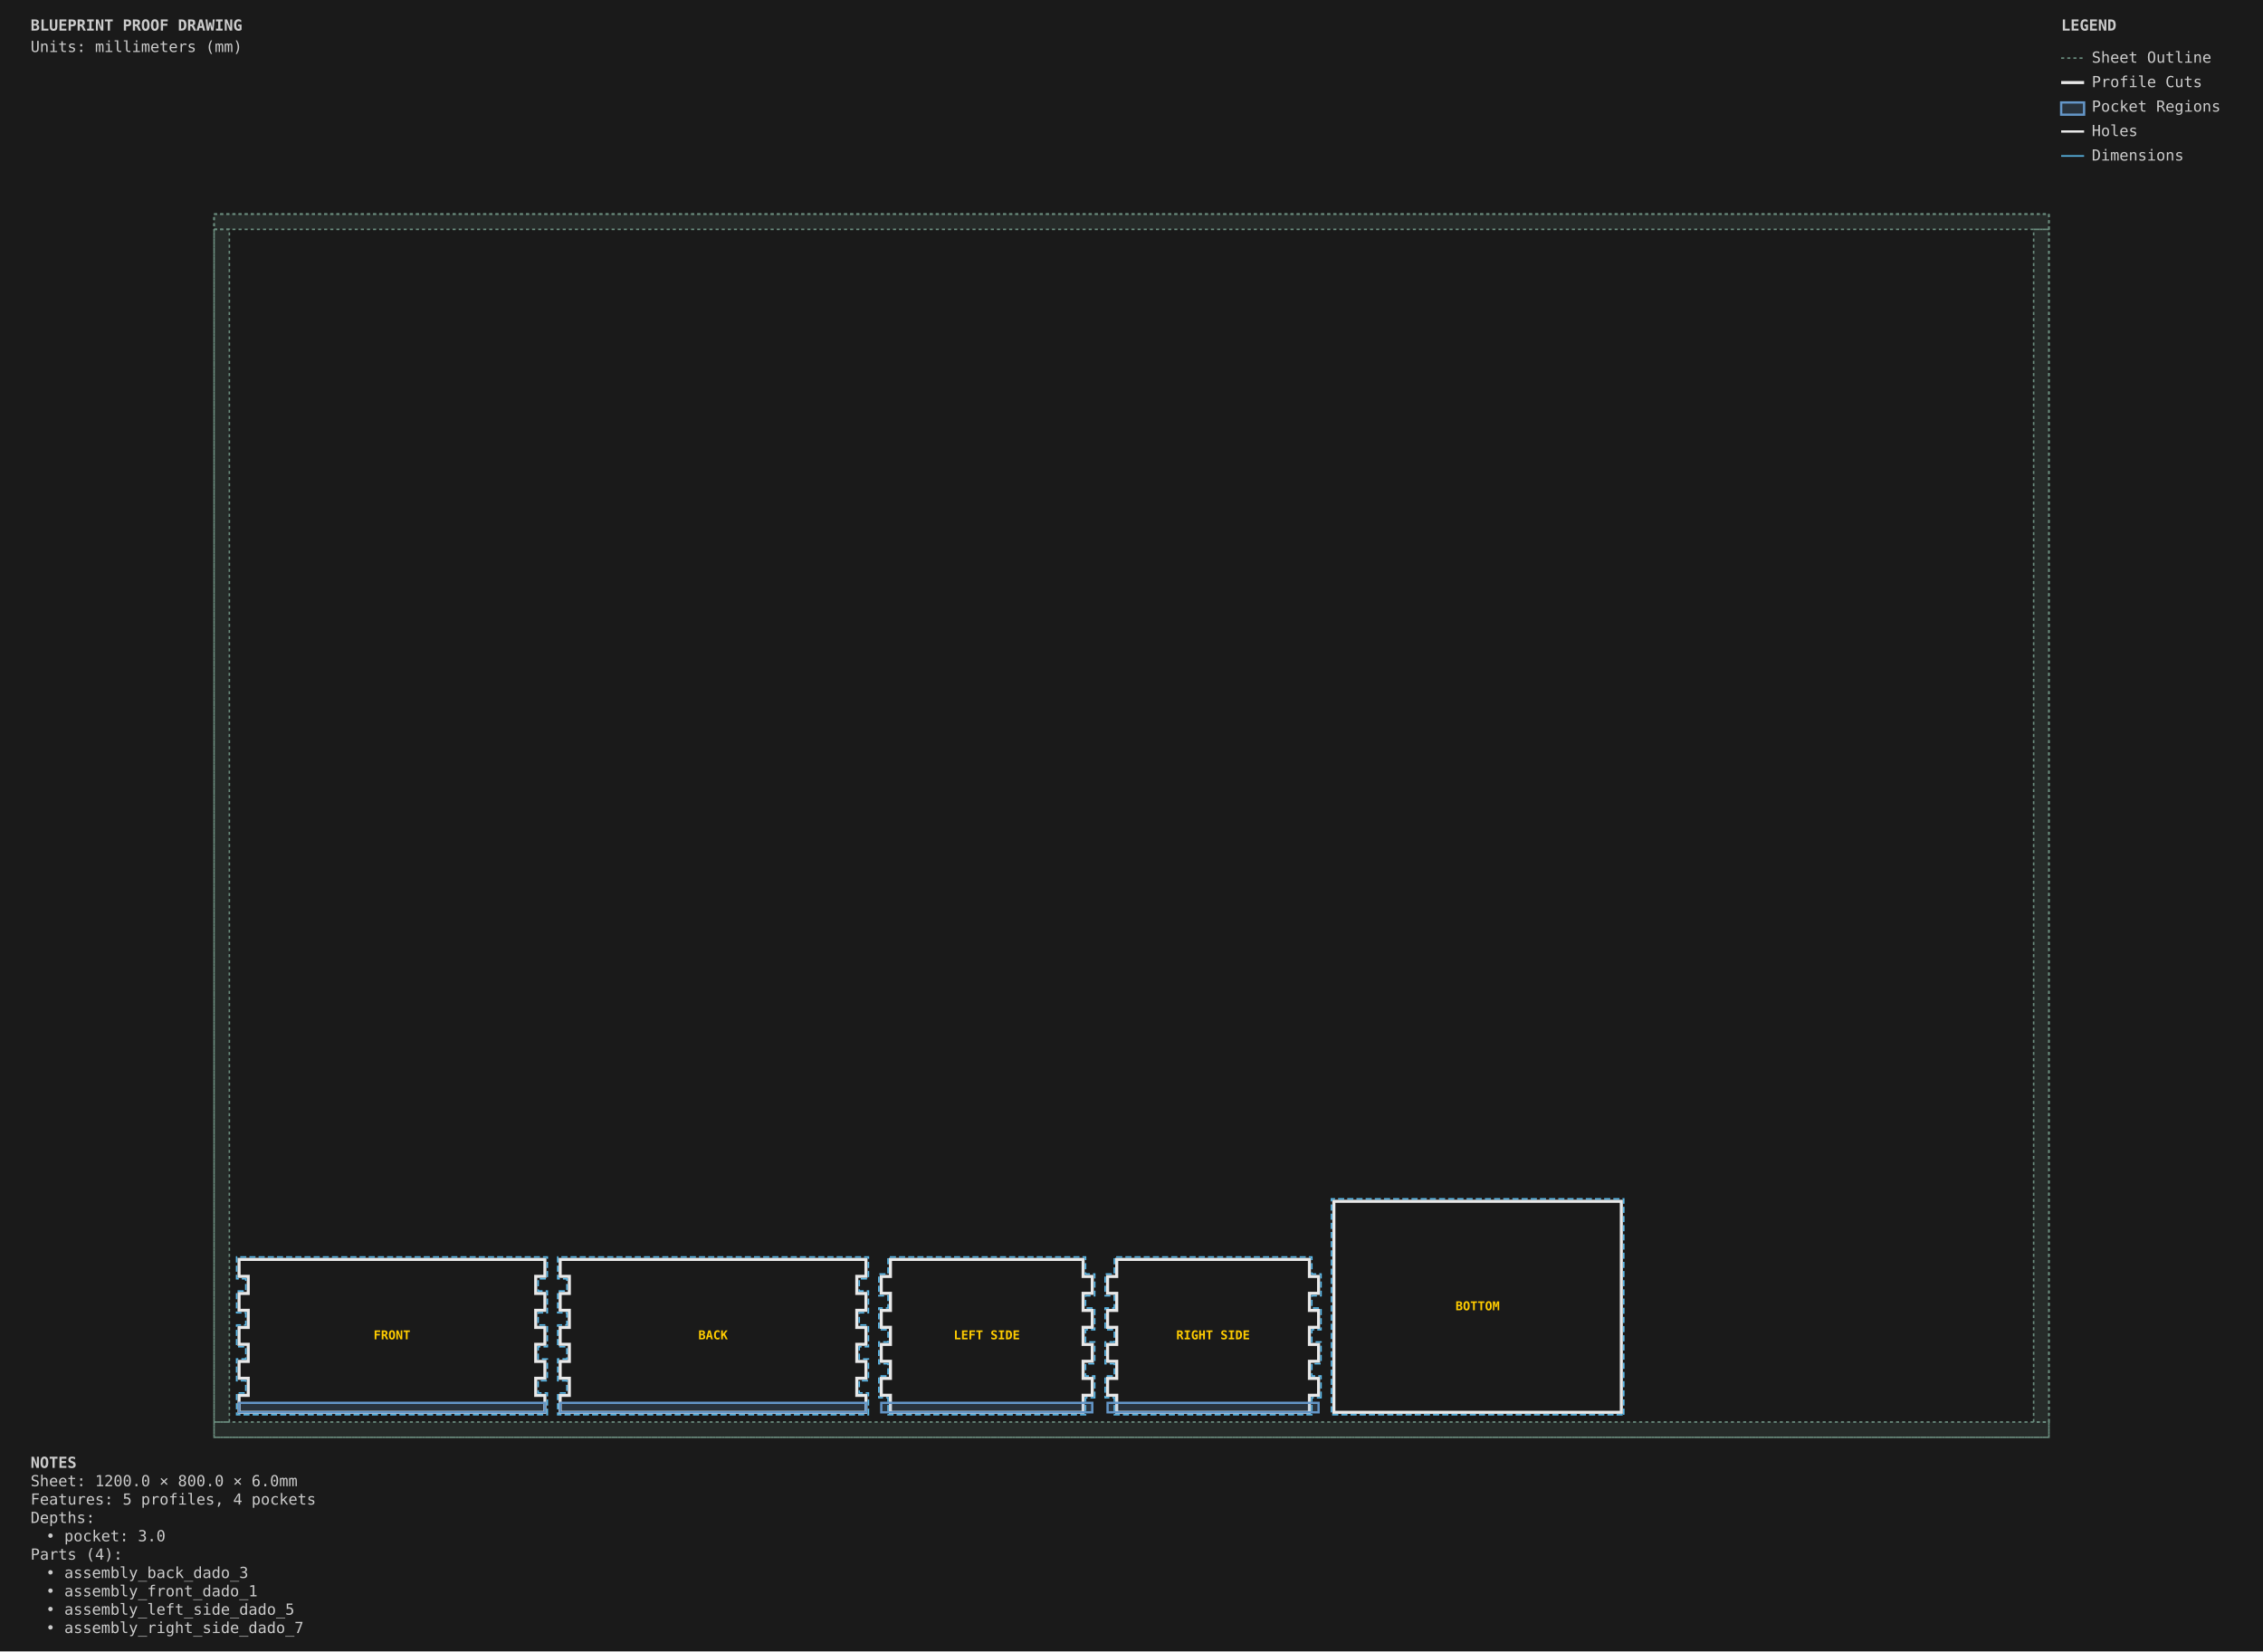
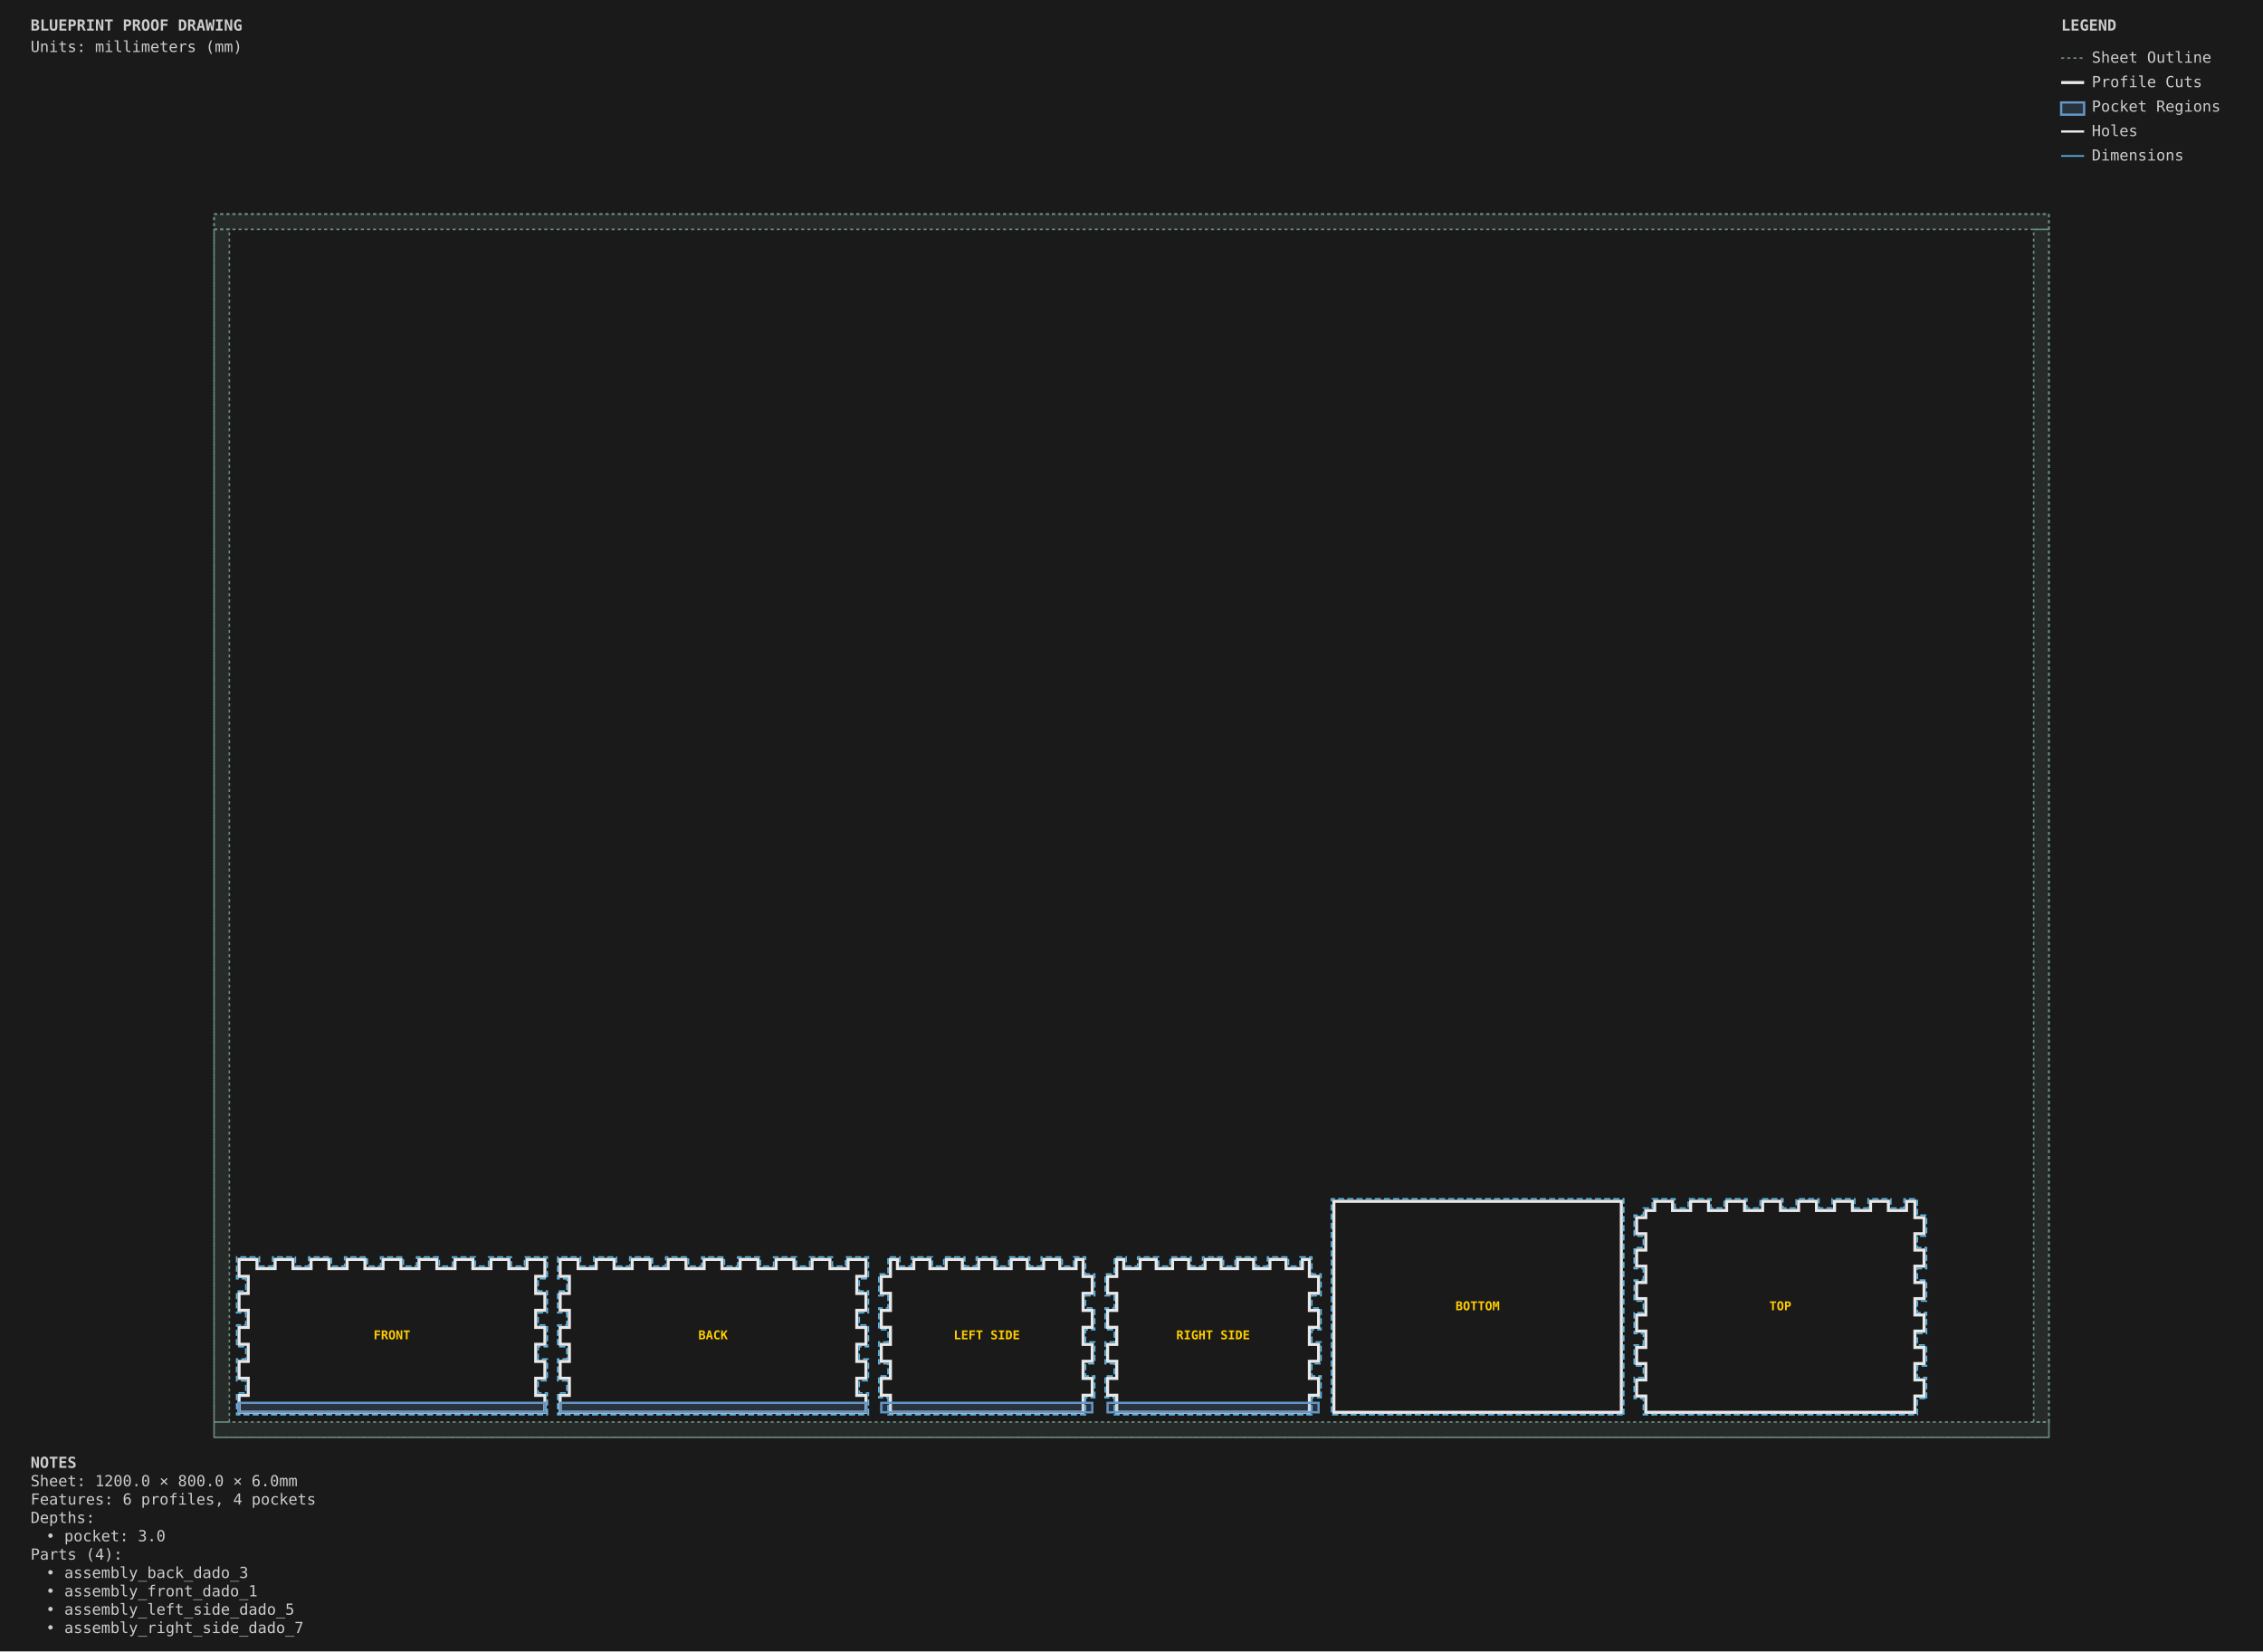
<svg xmlns="http://www.w3.org/2000/svg" viewBox="0 0 1480.0 1080.0" width="1480.0mm" height="1080.0mm">
  <style>
        .sheet-outline { stroke: #6b8e7f; stroke-width: 1; fill: none; stroke-dasharray: 2,2; }
        .profile-cuts { stroke: #e8e8e8; stroke-width: 2; fill: none; }
        .profile-toolpaths { stroke: #5ab9ea; stroke-width: 1; fill: none; stroke-dasharray: 4,2; }
        .waste-cuts { stroke: #ff9500; stroke-width: 2; fill: none; stroke-dasharray: 8,4; }
        .pocket-regions { stroke: #6496c8; stroke-width: 1.5; fill: #6496c8; fill-opacity: 0.2; }
        .holes { stroke: #e8e8e8; stroke-width: 1.5; fill: none; }
        .engrave-paths { stroke: #888888; stroke-width: 0.25; fill: none; }
        .construction { stroke: #6b8e7f; stroke-width: 0.5; fill: none; stroke-dasharray: 2,2; }
        .dimensions { stroke: #5ab9ea; stroke-width: 1; fill: none; }
        .dimension-text { fill: #5ab9ea; font-family: monospace; font-size: 10px; }
        .gap-dimensions { stroke: #ff9500; stroke-width: 1; fill: none; }
        .gap-text { fill: #ff9500; font-family: monospace; font-size: 10px; }
        .notes { fill: #cccccc; font-family: monospace; font-size: 10px; }
        .legend { fill: #cccccc; font-family: monospace; font-size: 10px; }
        .part-label { fill: #ffcc00; font-family: monospace; font-size: 8px; font-weight: bold; }
        .edge-label { fill: #ffcc00; font-family: monospace; font-size: 7px; }
    </style>
  <rect x="0" y="0" width="1480.0" height="1080.0" fill="#1a1a1a" />
  <g id="SHEET_OUTLINE" class="sheet-outline">
    <rect x="140" y="140" width="1200.0" height="800.0" />
    <g class="margin-zone">
      <rect x="140" y="140" width="1200.0" height="10.0" fill="#6b8e7f" fill-opacity="0.15" />
      <rect x="140" y="930.0" width="1200.0" height="10.0" fill="#6b8e7f" fill-opacity="0.15" />
      <rect x="140" y="150.0" width="10.0" height="780.0" fill="#6b8e7f" fill-opacity="0.15" />
      <rect x="1330.0" y="150.0" width="10.0" height="780.0" fill="#6b8e7f" fill-opacity="0.15" />
    </g>
  </g>
  <g id="PROFILE_CUTS" class="profile-cuts">
-     <path d="M 356.350 923.650 L 356.350 912.576 L 350.350 912.576 L 350.350 901.390 L 356.350 901.390 L 356.350 890.354 L 350.350 890.354 L 350.350 879.168 L 356.350 879.168 L 356.350 868.132 L 350.350 868.132 L 350.350 856.946 L 356.350 856.946 L 356.350 845.910 L 350.350 845.910 L 350.350 834.724 L 356.350 834.724 L 356.350 823.650 L 156.350 823.650 L 156.350 834.724 L 162.350 834.724 L 162.350 845.910 L 156.350 845.910 L 156.350 856.946 L 162.350 856.946 L 162.350 868.132 L 156.350 868.132 L 156.350 879.168 L 162.350 879.168 L 162.350 890.354 L 156.350 890.354 L 156.350 901.390 L 162.350 901.390 L 162.350 912.576 L 156.350 912.576 L 156.350 923.650 Z" fill-rule="evenodd" />
-     <path d="M 566.350 923.650 L 566.350 912.576 L 560.350 912.576 L 560.350 901.390 L 566.350 901.390 L 566.350 890.354 L 560.350 890.354 L 560.350 879.168 L 566.350 879.168 L 566.350 868.132 L 560.350 868.132 L 560.350 856.946 L 566.350 856.946 L 566.350 845.910 L 560.350 845.910 L 560.350 834.724 L 566.350 834.724 L 566.350 823.650 L 366.350 823.650 L 366.350 834.724 L 372.350 834.724 L 372.350 845.910 L 366.350 845.910 L 366.350 856.946 L 372.350 856.946 L 372.350 868.132 L 366.350 868.132 L 366.350 879.168 L 372.350 879.168 L 372.350 890.354 L 366.350 890.354 L 366.350 901.390 L 372.350 901.390 L 372.350 912.576 L 366.350 912.576 L 366.350 923.650 Z" fill-rule="evenodd" />
-     <path d="M 714.350 912.501 L 714.350 901.465 L 708.350 901.465 L 708.350 890.279 L 714.350 890.279 L 714.350 879.243 L 708.350 879.243 L 708.350 868.057 L 714.350 868.057 L 714.350 857.021 L 708.350 857.021 L 708.350 845.835 L 714.350 845.835 L 714.350 834.799 L 708.350 834.799 L 708.350 823.650 L 582.350 823.650 L 582.350 834.799 L 576.350 834.799 L 576.350 845.835 L 582.350 845.835 L 582.350 857.021 L 576.350 857.021 L 576.350 868.057 L 582.350 868.057 L 582.350 879.243 L 576.350 879.243 L 576.350 890.279 L 582.350 890.279 L 582.350 901.465 L 576.350 901.465 L 576.350 912.501 L 582.350 912.501 L 582.350 923.650 L 708.350 923.650 L 708.350 912.501 Z" fill-rule="evenodd" />
-     <path d="M 862.350 912.501 L 862.350 901.465 L 856.350 901.465 L 856.350 890.279 L 862.350 890.279 L 862.350 879.243 L 856.350 879.243 L 856.350 868.057 L 862.350 868.057 L 862.350 857.021 L 856.350 857.021 L 856.350 845.835 L 862.350 845.835 L 862.350 834.799 L 856.350 834.799 L 856.350 823.650 L 730.350 823.650 L 730.350 834.799 L 724.350 834.799 L 724.350 845.835 L 730.350 845.835 L 730.350 857.021 L 724.350 857.021 L 724.350 868.057 L 730.350 868.057 L 730.350 879.243 L 724.350 879.243 L 724.350 890.279 L 730.350 890.279 L 730.350 901.465 L 724.350 901.465 L 724.350 912.501 L 730.350 912.501 L 730.350 923.650 L 856.350 923.650 L 856.350 912.501 Z" fill-rule="evenodd" />
+     <path d="M 356.350 923.650 L 356.350 912.576 L 350.350 912.576 L 350.350 901.390 L 356.350 901.390 L 356.350 890.354 L 350.350 890.354 L 350.350 879.168 L 356.350 879.168 L 356.350 868.132 L 350.350 868.132 L 350.350 856.946 L 356.350 856.946 L 356.350 845.910 L 350.350 845.910 L 350.350 834.724 L 356.350 834.724 L 356.350 823.650 L 344.623 823.650 L 344.623 829.650 L 332.783 829.650 L 332.783 823.650 L 321.093 823.650 L 321.093 829.650 L 309.254 829.650 L 309.254 823.650 L 297.564 823.650 L 297.564 829.650 L 285.724 829.650 L 285.724 823.650 L 274.035 823.650 L 274.035 829.650 L 262.195 829.650 L 262.195 823.650 L 250.505 823.650 L 250.505 829.650 L 238.665 829.650 L 238.665 823.650 L 226.976 823.650 L 226.976 829.650 L 215.136 829.650 L 215.136 823.650 L 203.446 823.650 L 203.446 829.650 L 191.607 829.650 L 191.607 823.650 L 179.917 823.650 L 179.917 829.650 L 168.077 829.650 L 168.077 823.650 L 156.350 823.650 L 156.350 834.724 L 162.350 834.724 L 162.350 845.910 L 156.350 845.910 L 156.350 856.946 L 162.350 856.946 L 162.350 868.132 L 156.350 868.132 L 156.350 879.168 L 162.350 879.168 L 162.350 890.354 L 156.350 890.354 L 156.350 901.390 L 162.350 901.390 L 162.350 912.576 L 156.350 912.576 L 156.350 923.650 Z" fill-rule="evenodd" />
+     <path d="M 566.350 923.650 L 566.350 912.576 L 560.350 912.576 L 560.350 901.390 L 566.350 901.390 L 566.350 890.354 L 560.350 890.354 L 560.350 879.168 L 566.350 879.168 L 566.350 868.132 L 560.350 868.132 L 560.350 856.946 L 566.350 856.946 L 566.350 845.910 L 560.350 845.910 L 560.350 834.724 L 566.350 834.724 L 566.350 823.650 L 554.623 823.650 L 554.623 829.650 L 542.783 829.650 L 542.783 823.650 L 531.093 823.650 L 531.093 829.650 L 519.254 829.650 L 519.254 823.650 L 507.564 823.650 L 507.564 829.650 L 495.724 829.650 L 495.724 823.650 L 484.035 823.650 L 484.035 829.650 L 472.195 829.650 L 472.195 823.650 L 460.505 823.650 L 460.505 829.650 L 448.665 829.650 L 448.665 823.650 L 436.976 823.650 L 436.976 829.650 L 425.136 829.650 L 425.136 823.650 L 413.446 823.650 L 413.446 829.650 L 401.607 829.650 L 401.607 823.650 L 389.917 823.650 L 389.917 829.650 L 378.077 829.650 L 378.077 823.650 L 366.350 823.650 L 366.350 834.724 L 372.350 834.724 L 372.350 845.910 L 366.350 845.910 L 366.350 856.946 L 372.350 856.946 L 372.350 868.132 L 366.350 868.132 L 366.350 879.168 L 372.350 879.168 L 372.350 890.354 L 366.350 890.354 L 366.350 901.390 L 372.350 901.390 L 372.350 912.576 L 366.350 912.576 L 366.350 923.650 Z" fill-rule="evenodd" />
+     <path d="M 714.350 912.501 L 714.350 901.465 L 708.350 901.465 L 708.350 890.279 L 714.350 890.279 L 714.350 879.243 L 708.350 879.243 L 708.350 868.057 L 714.350 868.057 L 714.350 857.021 L 708.350 857.021 L 708.350 845.835 L 714.350 845.835 L 714.350 834.799 L 708.350 834.799 L 708.350 823.650 L 703.772 823.650 L 703.772 829.650 L 693.082 829.650 L 693.082 823.650 L 682.541 823.650 L 682.541 829.650 L 671.851 829.650 L 671.851 823.650 L 661.311 823.650 L 661.311 829.650 L 650.620 829.650 L 650.620 823.650 L 640.080 823.650 L 640.080 829.650 L 629.389 829.650 L 629.389 823.650 L 618.849 823.650 L 618.849 829.650 L 608.159 829.650 L 608.159 823.650 L 597.618 823.650 L 597.618 829.650 L 586.928 829.650 L 586.928 823.650 L 582.350 823.650 L 582.350 834.799 L 576.350 834.799 L 576.350 845.835 L 582.350 845.835 L 582.350 857.021 L 576.350 857.021 L 576.350 868.057 L 582.350 868.057 L 582.350 879.243 L 576.350 879.243 L 576.350 890.279 L 582.350 890.279 L 582.350 901.465 L 576.350 901.465 L 576.350 912.501 L 582.350 912.501 L 582.350 923.650 L 708.350 923.650 L 708.350 912.501 Z" fill-rule="evenodd" />
+     <path d="M 862.350 912.501 L 862.350 901.465 L 856.350 901.465 L 856.350 890.279 L 862.350 890.279 L 862.350 879.243 L 856.350 879.243 L 856.350 868.057 L 862.350 868.057 L 862.350 857.021 L 856.350 857.021 L 856.350 845.835 L 862.350 845.835 L 862.350 834.799 L 856.350 834.799 L 856.350 823.650 L 851.772 823.650 L 851.772 829.650 L 841.082 829.650 L 841.082 823.650 L 830.541 823.650 L 830.541 829.650 L 819.851 829.650 L 819.851 823.650 L 809.311 823.650 L 809.311 829.650 L 798.620 829.650 L 798.620 823.650 L 788.080 823.650 L 788.080 829.650 L 777.389 829.650 L 777.389 823.650 L 766.849 823.650 L 766.849 829.650 L 756.159 829.650 L 756.159 823.650 L 745.618 823.650 L 745.618 829.650 L 734.928 829.650 L 734.928 823.650 L 730.350 823.650 L 730.350 834.799 L 724.350 834.799 L 724.350 845.835 L 730.350 845.835 L 730.350 857.021 L 724.350 857.021 L 724.350 868.057 L 730.350 868.057 L 730.350 879.243 L 724.350 879.243 L 724.350 890.279 L 730.350 890.279 L 730.350 901.465 L 724.350 901.465 L 724.350 912.501 L 730.350 912.501 L 730.350 923.650 L 856.350 923.650 L 856.350 912.501 Z" fill-rule="evenodd" />
    <path d="M 1060.350 923.650 L 1060.350 785.650 L 872.350 785.650 L 872.350 923.650 Z" fill-rule="evenodd" />
+     <path d="M 1258.350 912.997 L 1258.350 902.457 L 1252.350 902.457 L 1252.350 891.766 L 1258.350 891.766 L 1258.350 881.226 L 1252.350 881.226 L 1252.350 870.536 L 1258.350 870.536 L 1258.350 859.995 L 1252.350 859.995 L 1252.350 849.305 L 1258.350 849.305 L 1258.350 838.764 L 1252.350 838.764 L 1252.350 828.074 L 1258.350 828.074 L 1258.350 817.534 L 1252.350 817.534 L 1252.350 806.843 L 1258.350 806.843 L 1258.350 796.303 L 1252.350 796.303 L 1252.350 785.650 L 1246.858 785.650 L 1246.858 791.650 L 1235.018 791.650 L 1235.018 785.650 L 1223.329 785.650 L 1223.329 791.650 L 1211.489 791.650 L 1211.489 785.650 L 1199.799 785.650 L 1199.799 791.650 L 1187.960 791.650 L 1187.960 785.650 L 1176.270 785.650 L 1176.270 791.650 L 1164.430 791.650 L 1164.430 785.650 L 1152.740 785.650 L 1152.740 791.650 L 1140.901 791.650 L 1140.901 785.650 L 1129.211 785.650 L 1129.211 791.650 L 1117.371 791.650 L 1117.371 785.650 L 1105.682 785.650 L 1105.682 791.650 L 1093.842 791.650 L 1093.842 785.650 L 1082.152 785.650 L 1082.152 791.650 L 1076.350 791.650 L 1076.350 796.303 L 1070.350 796.303 L 1070.350 806.843 L 1076.350 806.843 L 1076.350 817.534 L 1070.350 817.534 L 1070.350 828.074 L 1076.350 828.074 L 1076.350 838.764 L 1070.350 838.764 L 1070.350 849.305 L 1076.350 849.305 L 1076.350 859.995 L 1070.350 859.995 L 1070.350 870.536 L 1076.350 870.536 L 1076.350 881.226 L 1070.350 881.226 L 1070.350 891.766 L 1076.350 891.766 L 1076.350 902.457 L 1070.350 902.457 L 1070.350 912.997 L 1076.350 912.997 L 1076.350 923.650 L 1252.350 923.650 L 1252.350 912.997 Z" fill-rule="evenodd" />
  </g>
  <g id="PROFILE_TOOLPATHS" class="profile-toolpaths">
-     <path d="M 357.938 925.237 L 357.938 910.989 L 351.938 910.989 L 351.938 902.978 L 357.938 902.978 L 357.938 888.767 L 351.938 888.767 L 351.938 880.756 L 357.938 880.756 L 357.938 866.544 L 351.938 866.544 L 351.938 858.533 L 357.938 858.533 L 357.938 844.322 L 351.938 844.322 L 351.938 836.311 L 357.938 836.311 L 357.938 822.062 L 154.762 822.062 L 154.762 836.311 L 160.762 836.311 L 160.762 844.322 L 154.762 844.322 L 154.762 858.533 L 160.762 858.533 L 160.762 866.544 L 154.762 866.544 L 154.762 880.756 L 160.762 880.756 L 160.762 888.767 L 154.762 888.767 L 154.762 902.978 L 160.762 902.978 L 160.762 910.989 L 154.762 910.989 L 154.762 925.237 Z" fill-rule="evenodd" />
-     <path d="M 567.938 925.237 L 567.938 910.989 L 561.938 910.989 L 561.938 902.978 L 567.938 902.978 L 567.938 888.767 L 561.938 888.767 L 561.938 880.756 L 567.938 880.756 L 567.938 866.544 L 561.938 866.544 L 561.938 858.533 L 567.938 858.533 L 567.938 844.322 L 561.938 844.322 L 561.938 836.311 L 567.938 836.311 L 567.938 822.062 L 364.763 822.062 L 364.763 836.311 L 370.763 836.311 L 370.763 844.322 L 364.763 844.322 L 364.763 858.533 L 370.763 858.533 L 370.763 866.544 L 364.763 866.544 L 364.763 880.756 L 370.763 880.756 L 370.763 888.767 L 364.763 888.767 L 364.763 902.978 L 370.763 902.978 L 370.763 910.989 L 364.763 910.989 L 364.763 925.237 Z" fill-rule="evenodd" />
-     <path d="M 715.938 914.089 L 715.938 899.878 L 709.938 899.878 L 709.938 891.867 L 715.938 891.867 L 715.938 877.656 L 709.938 877.656 L 709.938 869.644 L 715.938 869.644 L 715.938 855.433 L 709.938 855.433 L 709.938 847.422 L 715.938 847.422 L 715.938 833.211 L 709.938 833.211 L 709.938 822.062 L 580.763 822.062 L 580.763 833.211 L 574.763 833.211 L 574.763 847.422 L 580.763 847.422 L 580.763 855.433 L 574.763 855.433 L 574.763 869.644 L 580.763 869.644 L 580.763 877.656 L 574.763 877.656 L 574.763 891.867 L 580.763 891.867 L 580.763 899.878 L 574.763 899.878 L 574.763 914.089 L 580.763 914.089 L 580.763 925.237 L 709.938 925.237 L 709.938 914.089 Z" fill-rule="evenodd" />
-     <path d="M 863.938 914.089 L 863.938 899.878 L 857.938 899.878 L 857.938 891.867 L 863.938 891.867 L 863.938 877.656 L 857.938 877.656 L 857.938 869.644 L 863.938 869.644 L 863.938 855.433 L 857.938 855.433 L 857.938 847.422 L 863.938 847.422 L 863.938 833.211 L 857.938 833.211 L 857.938 822.062 L 728.763 822.062 L 728.763 833.211 L 722.763 833.211 L 722.763 847.422 L 728.763 847.422 L 728.763 855.433 L 722.763 855.433 L 722.763 869.644 L 728.763 869.644 L 728.763 877.656 L 722.763 877.656 L 722.763 891.867 L 728.763 891.867 L 728.763 899.878 L 722.763 899.878 L 722.763 914.089 L 728.763 914.089 L 728.763 925.237 L 857.938 925.237 L 857.938 914.089 Z" fill-rule="evenodd" />
+     <path d="M 357.938 925.237 L 357.938 910.989 L 351.938 910.989 L 351.938 902.978 L 357.938 902.978 L 357.938 888.767 L 351.938 888.767 L 351.938 880.756 L 357.938 880.756 L 357.938 866.544 L 351.938 866.544 L 351.938 858.533 L 357.938 858.533 L 357.938 844.322 L 351.938 844.322 L 351.938 836.311 L 357.938 836.311 L 357.938 822.062 L 343.035 822.062 L 343.035 828.062 L 334.371 828.062 L 334.371 822.062 L 319.506 822.062 L 319.506 828.062 L 310.841 828.062 L 310.841 822.062 L 295.976 822.062 L 295.976 828.062 L 287.312 828.062 L 287.312 822.062 L 272.447 822.062 L 272.447 828.062 L 263.782 828.062 L 263.782 822.062 L 248.918 822.062 L 248.918 828.062 L 240.253 828.062 L 240.253 822.062 L 225.388 822.062 L 225.388 828.062 L 216.724 828.062 L 216.724 822.062 L 201.859 822.062 L 201.859 828.062 L 193.194 828.062 L 193.194 822.062 L 178.329 822.062 L 178.329 828.062 L 169.665 828.062 L 169.665 822.062 L 154.762 822.062 L 154.762 836.311 L 160.762 836.311 L 160.762 844.322 L 154.762 844.322 L 154.762 858.533 L 160.762 858.533 L 160.762 866.544 L 154.762 866.544 L 154.762 880.756 L 160.762 880.756 L 160.762 888.767 L 154.762 888.767 L 154.762 902.978 L 160.762 902.978 L 160.762 910.989 L 154.762 910.989 L 154.762 925.237 Z" fill-rule="evenodd" />
+     <path d="M 567.938 925.237 L 567.938 910.989 L 561.938 910.989 L 561.938 902.978 L 567.938 902.978 L 567.938 888.767 L 561.938 888.767 L 561.938 880.756 L 567.938 880.756 L 567.938 866.544 L 561.938 866.544 L 561.938 858.533 L 567.938 858.533 L 567.938 844.322 L 561.938 844.322 L 561.938 836.311 L 567.938 836.311 L 567.938 822.062 L 553.035 822.062 L 553.035 828.062 L 544.371 828.062 L 544.371 822.062 L 529.506 822.062 L 529.506 828.062 L 520.841 828.062 L 520.841 822.062 L 505.976 822.062 L 505.976 828.062 L 497.312 828.062 L 497.312 822.062 L 482.447 822.062 L 482.447 828.062 L 473.782 828.062 L 473.782 822.062 L 458.918 822.062 L 458.918 828.062 L 450.253 828.062 L 450.253 822.062 L 435.388 822.062 L 435.388 828.062 L 426.724 828.062 L 426.724 822.062 L 411.859 822.062 L 411.859 828.062 L 403.194 828.062 L 403.194 822.062 L 388.329 822.062 L 388.329 828.062 L 379.665 828.062 L 379.665 822.062 L 364.763 822.062 L 364.763 836.311 L 370.763 836.311 L 370.763 844.322 L 364.763 844.322 L 364.763 858.533 L 370.763 858.533 L 370.763 866.544 L 364.763 866.544 L 364.763 880.756 L 370.763 880.756 L 370.763 888.767 L 364.763 888.767 L 364.763 902.978 L 370.763 902.978 L 370.763 910.989 L 364.763 910.989 L 364.763 925.237 Z" fill-rule="evenodd" />
+     <path d="M 715.938 914.089 L 715.938 899.878 L 709.938 899.878 L 709.938 891.867 L 715.938 891.867 L 715.938 877.656 L 709.938 877.656 L 709.938 869.644 L 715.938 869.644 L 715.938 855.433 L 709.938 855.433 L 709.938 847.422 L 715.938 847.422 L 715.938 833.211 L 709.938 833.211 L 709.938 822.062 L 702.185 822.062 L 702.185 828.062 L 694.669 828.062 L 694.669 822.062 L 680.954 822.062 L 680.954 828.062 L 673.438 828.062 L 673.438 822.062 L 659.723 822.062 L 659.723 828.062 L 652.208 828.062 L 652.208 822.062 L 638.492 822.062 L 638.492 828.062 L 630.977 828.062 L 630.977 822.062 L 617.262 822.062 L 617.262 828.062 L 609.746 828.062 L 609.746 822.062 L 596.031 822.062 L 596.031 828.062 L 588.515 828.062 L 588.515 822.062 L 580.763 822.062 L 580.763 833.211 L 574.763 833.211 L 574.763 847.422 L 580.763 847.422 L 580.763 855.433 L 574.763 855.433 L 574.763 869.644 L 580.763 869.644 L 580.763 877.656 L 574.763 877.656 L 574.763 891.867 L 580.763 891.867 L 580.763 899.878 L 574.763 899.878 L 574.763 914.089 L 580.763 914.089 L 580.763 925.237 L 709.938 925.237 L 709.938 914.089 Z" fill-rule="evenodd" />
+     <path d="M 863.938 914.089 L 863.938 899.878 L 857.938 899.878 L 857.938 891.867 L 863.938 891.867 L 863.938 877.656 L 857.938 877.656 L 857.938 869.644 L 863.938 869.644 L 863.938 855.433 L 857.938 855.433 L 857.938 847.422 L 863.938 847.422 L 863.938 833.211 L 857.938 833.211 L 857.938 822.062 L 850.185 822.062 L 850.185 828.062 L 842.669 828.062 L 842.669 822.062 L 828.954 822.062 L 828.954 828.062 L 821.438 828.062 L 821.438 822.062 L 807.723 822.062 L 807.723 828.062 L 800.208 828.062 L 800.208 822.062 L 786.492 822.062 L 786.492 828.062 L 778.977 828.062 L 778.977 822.062 L 765.262 822.062 L 765.262 828.062 L 757.746 828.062 L 757.746 822.062 L 744.031 822.062 L 744.031 828.062 L 736.515 828.062 L 736.515 822.062 L 728.763 822.062 L 728.763 833.211 L 722.763 833.211 L 722.763 847.422 L 728.763 847.422 L 728.763 855.433 L 722.763 855.433 L 722.763 869.644 L 728.763 869.644 L 728.763 877.656 L 722.763 877.656 L 722.763 891.867 L 728.763 891.867 L 728.763 899.878 L 722.763 899.878 L 722.763 914.089 L 728.763 914.089 L 728.763 925.237 L 857.938 925.237 L 857.938 914.089 Z" fill-rule="evenodd" />
    <path d="M 1061.938 925.237 L 1061.938 784.062 L 870.763 784.062 L 870.763 925.237 Z" fill-rule="evenodd" />
+     <path d="M 1259.938 914.585 L 1259.938 900.869 L 1253.938 900.869 L 1253.938 893.354 L 1259.938 893.354 L 1259.938 879.638 L 1253.938 879.638 L 1253.938 872.123 L 1259.938 872.123 L 1259.938 858.408 L 1253.938 858.408 L 1253.938 850.892 L 1259.938 850.892 L 1259.938 837.177 L 1253.938 837.177 L 1253.938 829.662 L 1259.938 829.662 L 1259.938 815.946 L 1253.938 815.946 L 1253.938 808.431 L 1259.938 808.431 L 1259.938 794.715 L 1253.938 794.715 L 1253.938 784.062 L 1245.271 784.062 L 1245.271 790.062 L 1236.606 790.062 L 1236.606 784.062 L 1221.741 784.062 L 1221.741 790.062 L 1213.076 790.062 L 1213.076 784.062 L 1198.212 784.062 L 1198.212 790.062 L 1189.547 790.062 L 1189.547 784.062 L 1174.682 784.062 L 1174.682 790.062 L 1166.018 790.062 L 1166.018 784.062 L 1151.153 784.062 L 1151.153 790.062 L 1142.488 790.062 L 1142.488 784.062 L 1127.624 784.062 L 1127.624 790.062 L 1118.959 790.062 L 1118.959 784.062 L 1104.094 784.062 L 1104.094 790.062 L 1095.429 790.062 L 1095.429 784.062 L 1080.565 784.062 L 1080.565 790.062 L 1074.763 790.062 L 1074.763 794.715 L 1068.763 794.715 L 1068.763 808.431 L 1074.763 808.431 L 1074.763 815.946 L 1068.763 815.946 L 1068.763 829.662 L 1074.763 829.662 L 1074.763 837.177 L 1068.763 837.177 L 1068.763 850.892 L 1074.763 850.892 L 1074.763 858.408 L 1068.763 858.408 L 1068.763 872.123 L 1074.763 872.123 L 1074.763 879.638 L 1068.763 879.638 L 1068.763 893.354 L 1074.763 893.354 L 1074.763 900.869 L 1068.763 900.869 L 1068.763 914.585 L 1074.763 914.585 L 1074.763 925.237 L 1253.938 925.237 L 1253.938 914.585 Z" fill-rule="evenodd" />
  </g>
  <g id="WASTE_CUTS" class="waste-cuts" />
  <g id="POCKET_REGIONS" class="pocket-regions">
    <rect x="156.35" y="917.45" width="200.0" height="6.2" />
    <rect x="366.35" y="917.45" width="200.0" height="6.2" />
    <rect x="576.35" y="917.45" width="138.0" height="6.2" />
    <rect x="724.35" y="917.45" width="138.0" height="6.2" />
  </g>
  <g id="ENGRAVE_PATHS" class="engrave-paths" />
  <g id="HOLES" class="holes" />
  <g id="LABELS" class="labels">
    <text x="256.35" y="873.65" class="part-label" text-anchor="middle" dominant-baseline="middle">FRONT</text>
    <text x="466.35" y="873.65" class="part-label" text-anchor="middle" dominant-baseline="middle">BACK</text>
    <text x="645.35" y="873.65" class="part-label" text-anchor="middle" dominant-baseline="middle">LEFT SIDE</text>
    <text x="793.35" y="873.65" class="part-label" text-anchor="middle" dominant-baseline="middle">RIGHT SIDE</text>
    <text x="966.35" y="854.65" class="part-label" text-anchor="middle" dominant-baseline="middle">BOTTOM</text>
+     <text x="1164.35" y="854.65" class="part-label" text-anchor="middle" dominant-baseline="middle">TOP</text>
  </g>
  <g id="EDGE_COLORS" class="edge-colors" />
  <g id="CONSTRUCTION" class="construction" />
  <g id="DIMENSIONS" class="dimensions" />
  <g id="NOTES" class="notes">
    <text x="20" y="960.0" class="notes" font-weight="bold">NOTES</text>
    <text x="20" y="972.0" class="notes">Sheet: 1200.0 × 800.0 × 6.0mm</text>
-     <text x="20" y="984.0" class="notes">Features: 5 profiles, 4 pockets</text>
+     <text x="20" y="984.0" class="notes">Features: 6 profiles, 4 pockets</text>
    <text x="20" y="996.0" class="notes">Depths:</text>
    <text x="30" y="1008.0" class="notes">• pocket: 3.0</text>
    <text x="20" y="1020.0" class="notes">Parts (4):</text>
    <text x="30" y="1032.0" class="notes">• assembly_back_dado_3</text>
    <text x="30" y="1044.0" class="notes">• assembly_front_dado_1</text>
    <text x="30" y="1056.0" class="notes">• assembly_left_side_dado_5</text>
    <text x="30" y="1068.0" class="notes">• assembly_right_side_dado_7</text>
  </g>
  <g id="TITLE_BLOCK" class="title-block">
    <text x="20" y="20" class="notes" font-weight="bold" font-size="14px">BLUEPRINT PROOF DRAWING</text>
    <text x="20" y="34" class="notes" font-size="9px">Units: millimeters (mm)</text>
  </g>
  <g id="LEGEND" class="legend">
    <text x="1348.0" y="20" class="legend" font-weight="bold">LEGEND</text>
    <line x1="1348.0" y1="38" x2="1363.0" y2="38" stroke="#6b8e7f" stroke-width="1" stroke-dasharray="2,2" />
    <text x="1368.0" y="41" class="legend">Sheet Outline</text>
    <line x1="1348.0" y1="54" x2="1363.0" y2="54" stroke="#e8e8e8" stroke-width="2" />
    <text x="1368.0" y="57" class="legend">Profile Cuts</text>
    <rect x="1348.0" y="67" width="15.0" height="8" stroke="#6496c8" stroke-width="1.5" fill="#6496c8" fill-opacity="0.2" />
    <text x="1368.0" y="73" class="legend">Pocket Regions</text>
    <line x1="1348.0" y1="86" x2="1363.0" y2="86" stroke="#e8e8e8" stroke-width="1.5" />
    <text x="1368.0" y="89" class="legend">Holes</text>
    <line x1="1348.0" y1="102" x2="1363.0" y2="102" stroke="#5ab9ea" stroke-width="1" />
    <text x="1368.0" y="105" class="legend">Dimensions</text>
  </g>
</svg>
